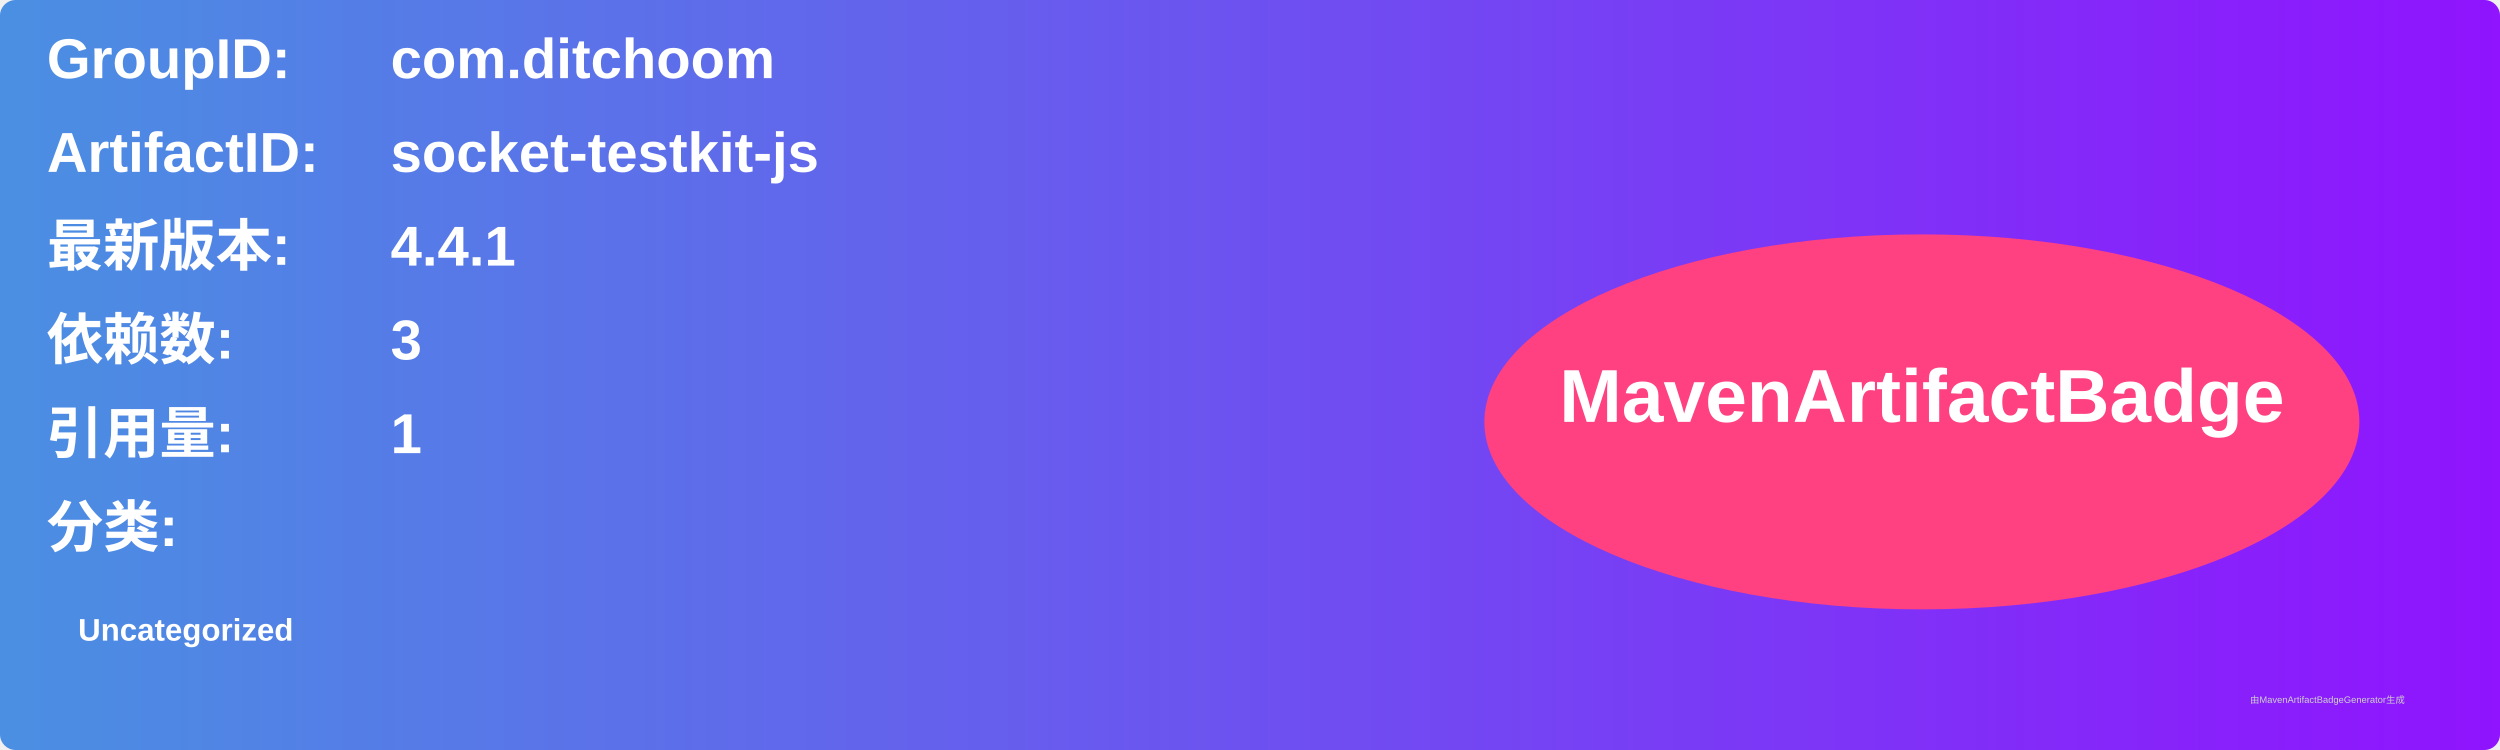
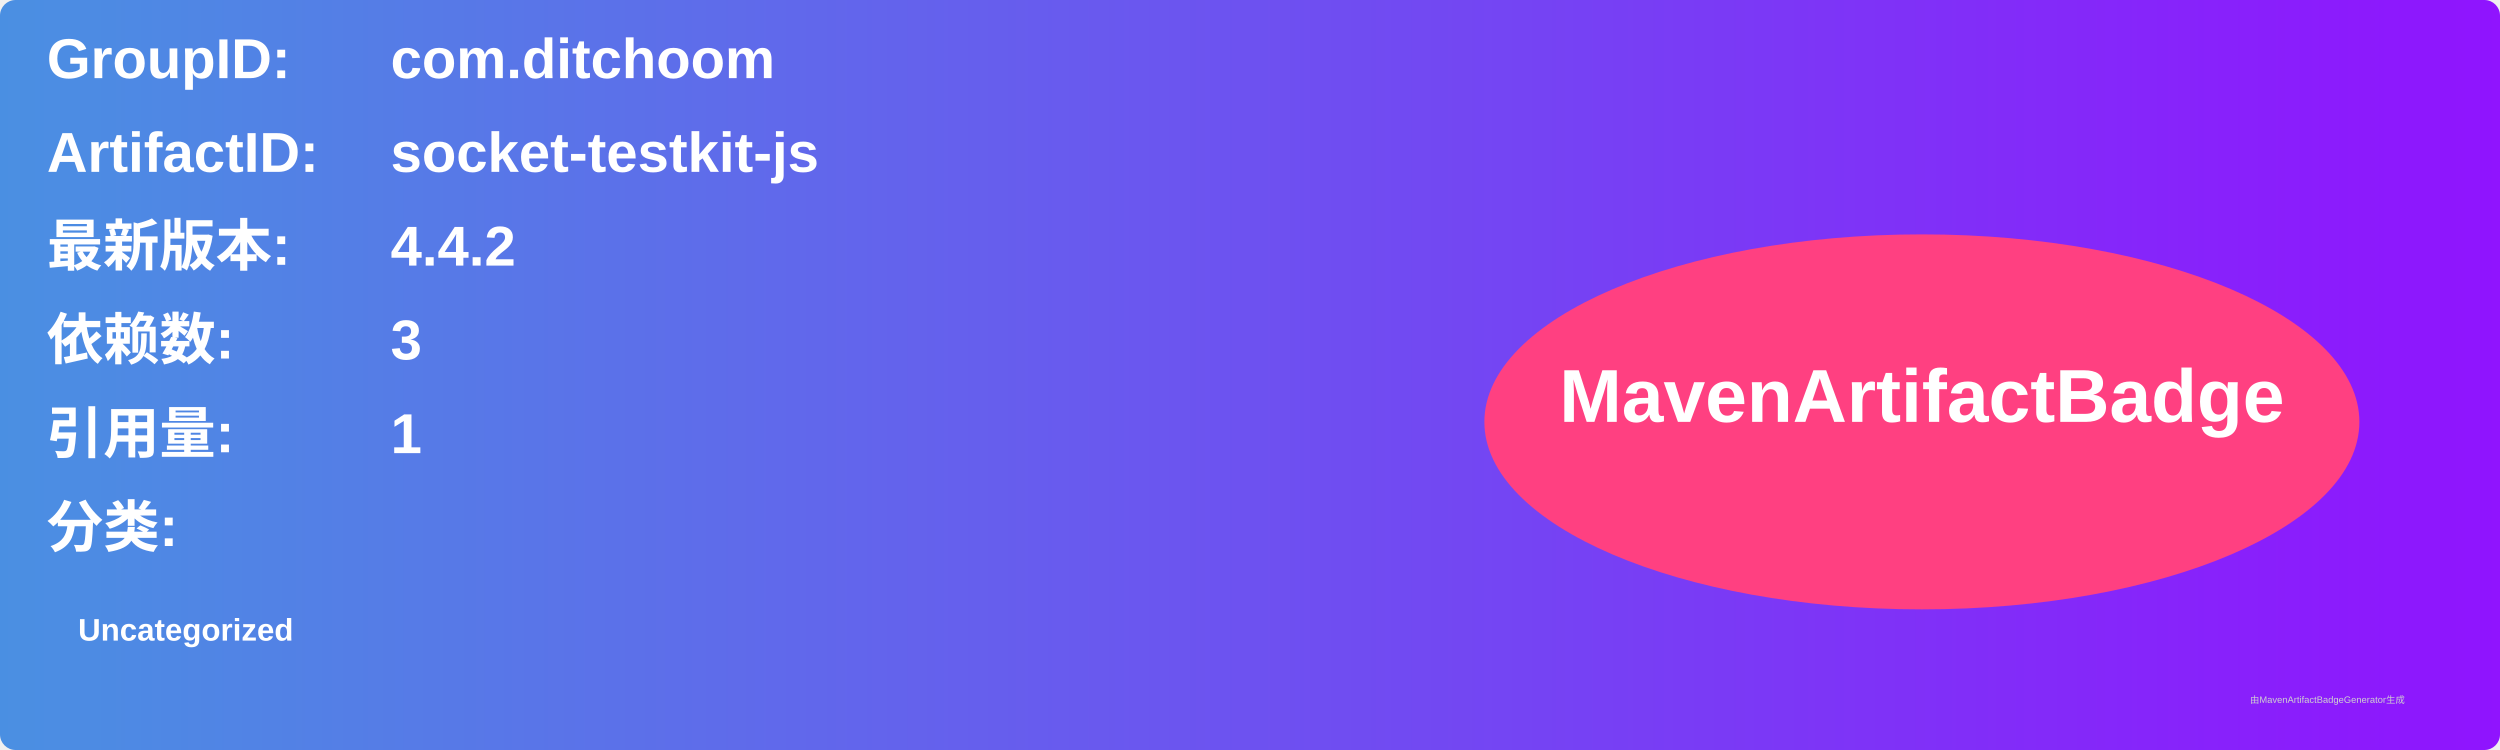
<svg xmlns="http://www.w3.org/2000/svg" width="800" height="240" viewBox="0 0 800 240">
  <linearGradient id="grad" x1="0%" y1="0%" x2="100%" y2="0%">
    <stop offset="0%" stop-color="#4a90e2" />
    <stop offset="100%" stop-color="#9013fe" />
  </linearGradient>
  <rect width="100%" height="100%" rx="5" ry="5" fill="url(#grad)" />
  <g transform="translate(15, 15)">
    <text x="0" y="10" font-family="Arial" font-size="18" fill="white" font-weight="bold" width="260">GroupID:</text>
    <text x="110" y="10" font-family="Arial" font-size="18" fill="white" font-weight="bold" width="460">com.ditchoom</text>
    <text x="0" y="40" font-family="Arial" font-size="18" fill="white" font-weight="bold" width="260">ArtifactID:</text>
    <text x="110" y="40" font-family="Arial" font-size="18" fill="white" font-weight="bold" width="460">socket-testkit-js</text>
    <text x="0" y="70" font-family="Arial" font-size="18" fill="white" font-weight="bold">最新版本:</text>
    <text x="110" y="70" font-family="Arial" font-size="18" fill="white" font-weight="bold">
-       <tspan font-weight="bold">4.4.1</tspan>
+       <tspan font-weight="bold">4.4.2</tspan>
    </text>
    <text x="0" y="100" font-family="Arial" font-size="18" fill="white" font-weight="bold">依赖数: </text>
    <text x="110" y="100" font-family="Arial" font-size="18" fill="white">
      <tspan font-weight="bold">3</tspan>
    </text>
    <text x="0" y="130" font-family="Arial" font-size="18" fill="white" font-weight="bold">引用量: </text>
    <text x="110" y="130" font-family="Arial" font-size="18" fill="white">
      <tspan font-weight="bold">1</tspan>
    </text>
    <text x="0" y="160" font-family="Arial" font-size="18" fill="white" font-weight="bold">分类:</text>
    <text x="10" y="190" font-family="Arial" font-size="10" fill="white">
      <tspan font-weight="bold">Uncategorized</tspan>
    </text>
    <ellipse cx="600" cy="120" rx="140" ry="60" fill="#ff4081" />
    <text x="600" y="120" text-anchor="middle" font-family="Arial" font-size="24" fill="white" font-weight="bold">MavenArtifactBadge</text>
  </g>
  <text x="720" y="225" font-family="Arial" font-size="3" fill="#d0d0d0">由MavenArtifactBadgeGenerator生成</text>
</svg>
